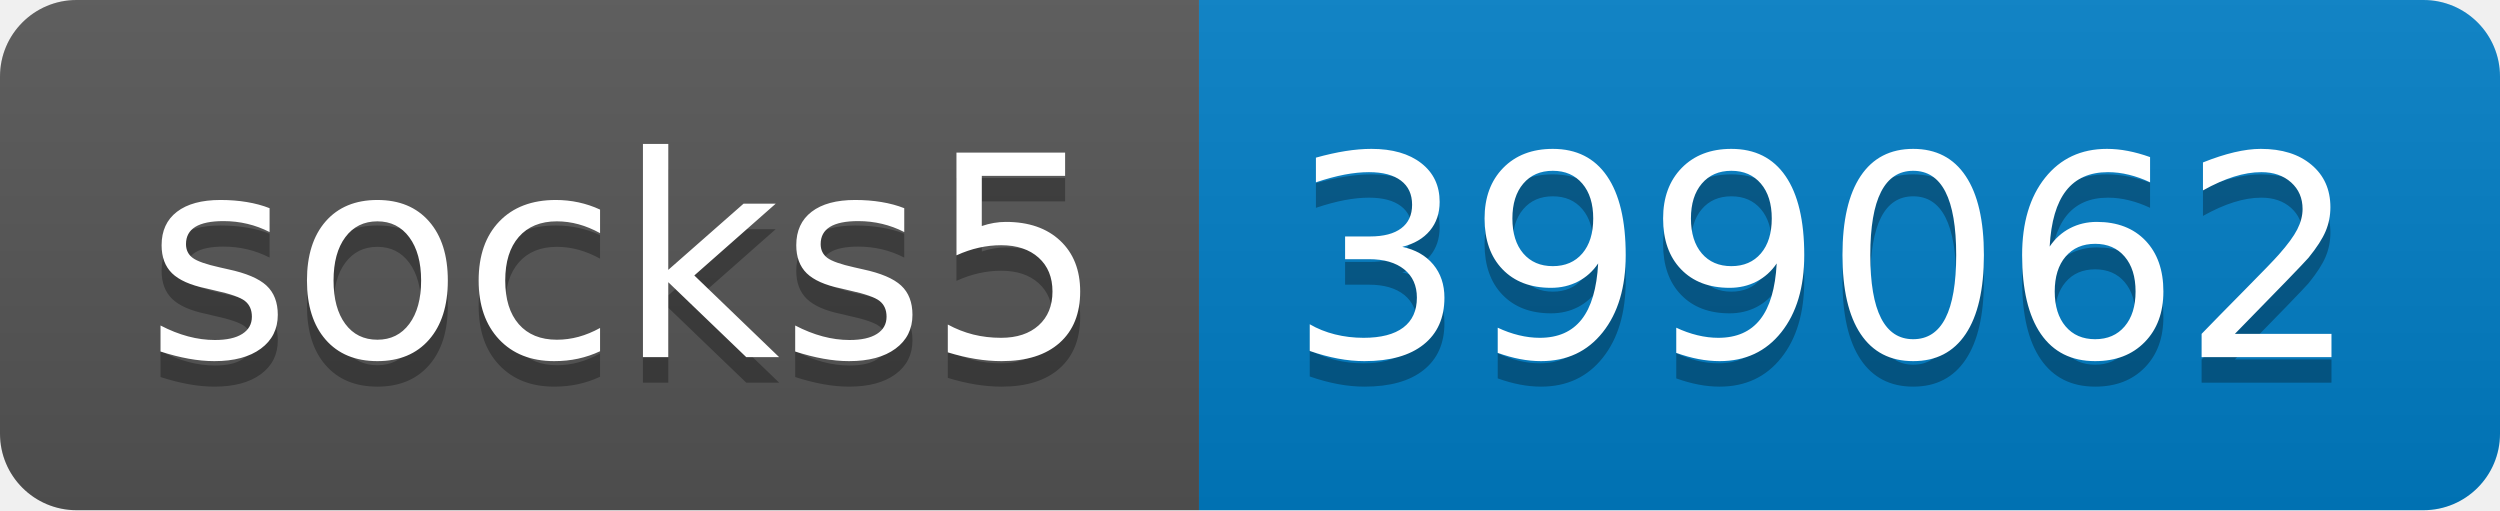
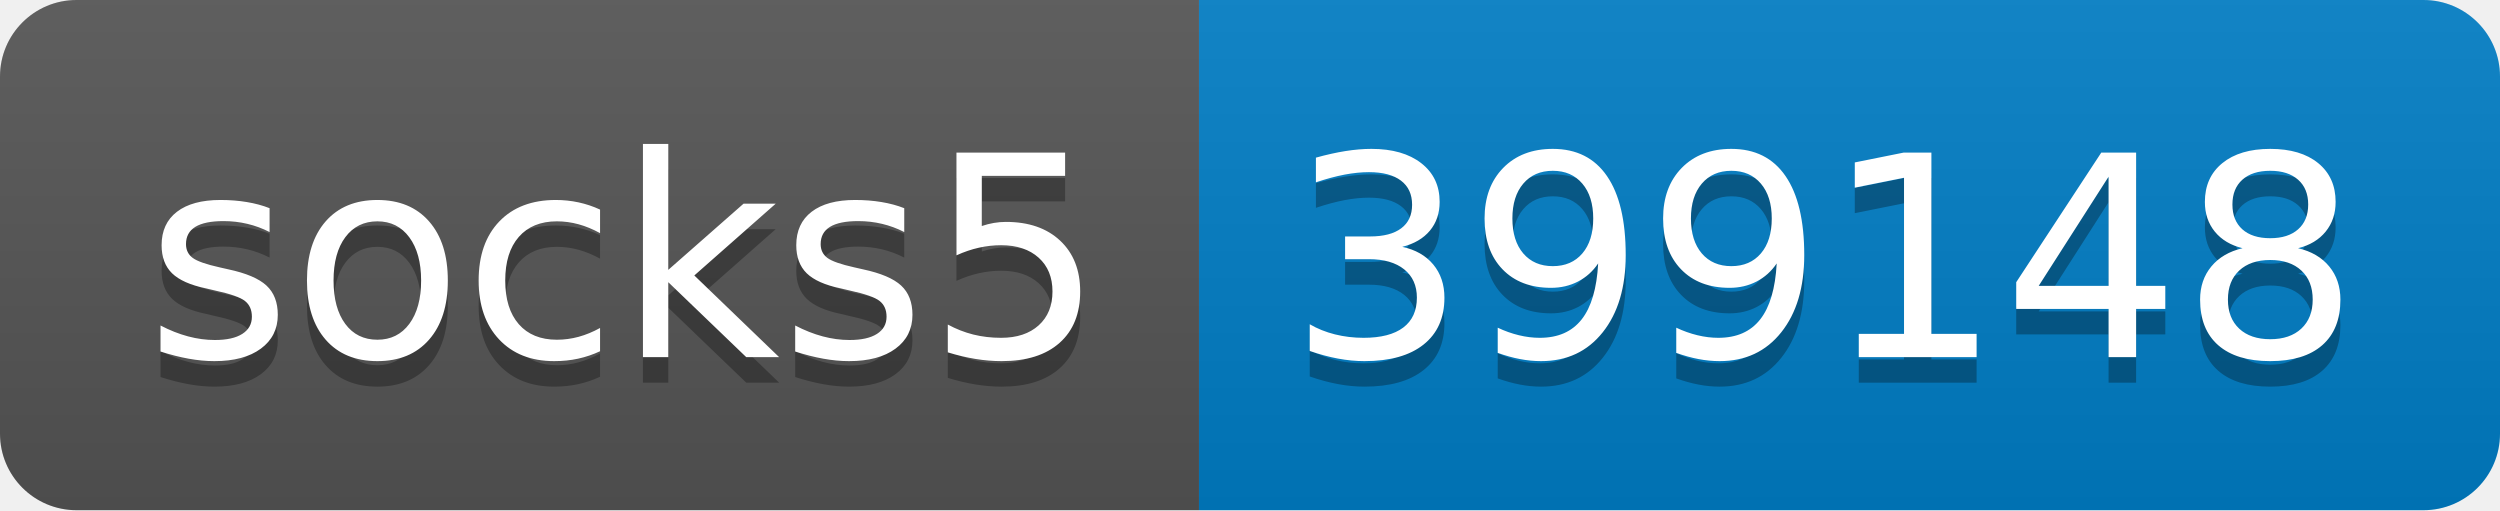
- <svg xmlns="http://www.w3.org/2000/svg" width="98" height="20" role="img" aria-label="socks5: 399062">
+ <svg xmlns="http://www.w3.org/2000/svg" width="98" height="20" role="img" aria-label="socks5: 399148">
  <linearGradient id="s" x2="0" y2="100%">
    <stop offset="0" stop-color="#bbb" stop-opacity=".1" />
    <stop offset="1" stop-opacity=".1" />
  </linearGradient>
  <clipPath id="r">
    <rect width="98" height="20" rx="3" fill="#fff" />
  </clipPath>
  <g clip-path="url(#r)">
    <rect width="47" height="20" fill="#555" />
    <rect x="47" width="51" height="20" fill="#007ec6" />
    <rect width="98" height="20" fill="url(#s)" />
  </g>
  <g fill="#fff" text-anchor="middle" font-family="Verdana,Geneva,DejaVu Sans,sans-serif" text-rendering="geometricPrecision" font-size="110">
    <text aria-hidden="true" x="245" y="150" fill="#010101" fill-opacity=".3" transform="scale(.1)" textLength="370">socks5</text>
    <text x="245" y="140" transform="scale(.1)" fill="#fff" textLength="370">socks5</text>
-     <text aria-hidden="true" x="715" y="150" fill="#010101" fill-opacity=".3" transform="scale(.1)" textLength="410">399062</text>
-     <text x="715" y="140" transform="scale(.1)" fill="#fff" textLength="410">399062</text>
+     <text aria-hidden="true" x="715" y="150" fill="#010101" fill-opacity=".3" transform="scale(.1)" textLength="410">399148</text>
+     <text x="715" y="140" transform="scale(.1)" fill="#fff" textLength="410">399148</text>
  </g>
</svg>
